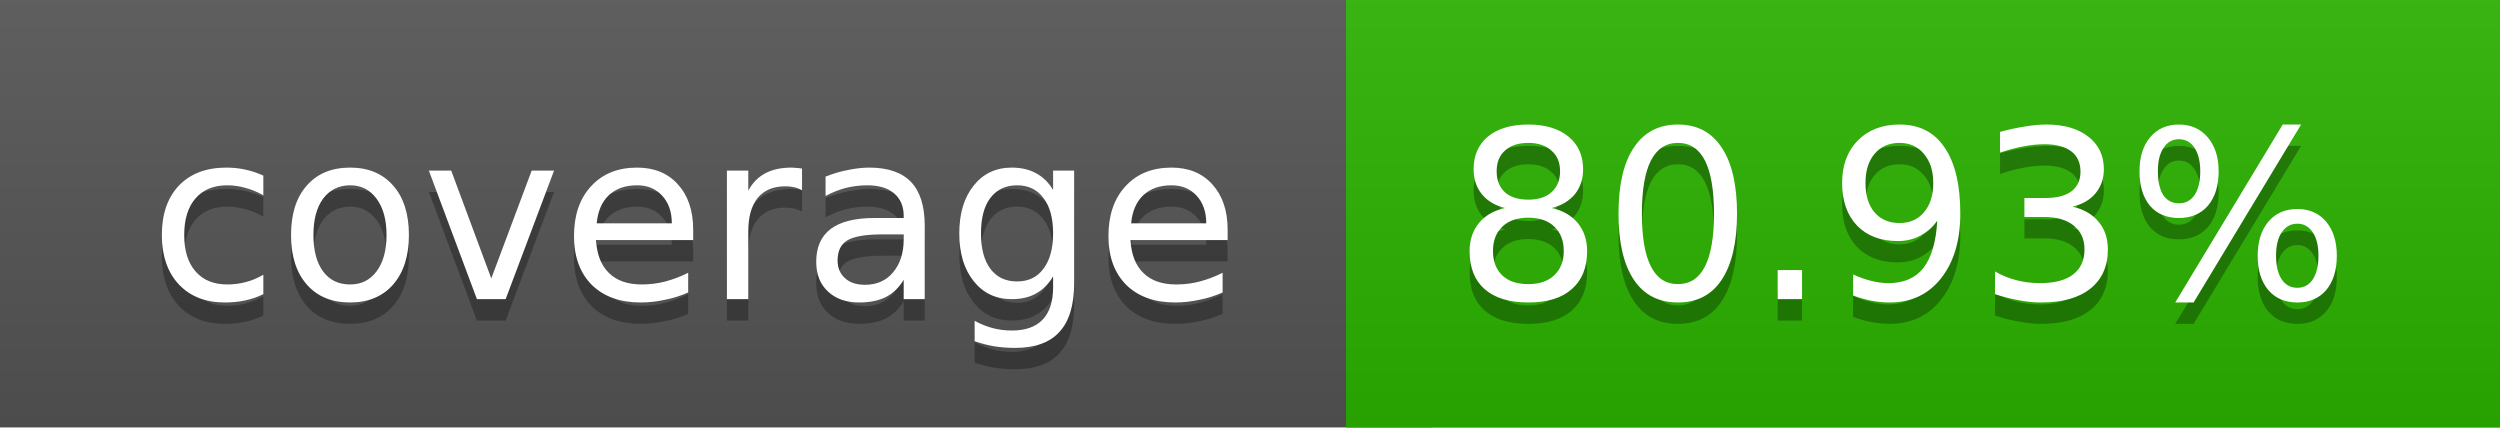
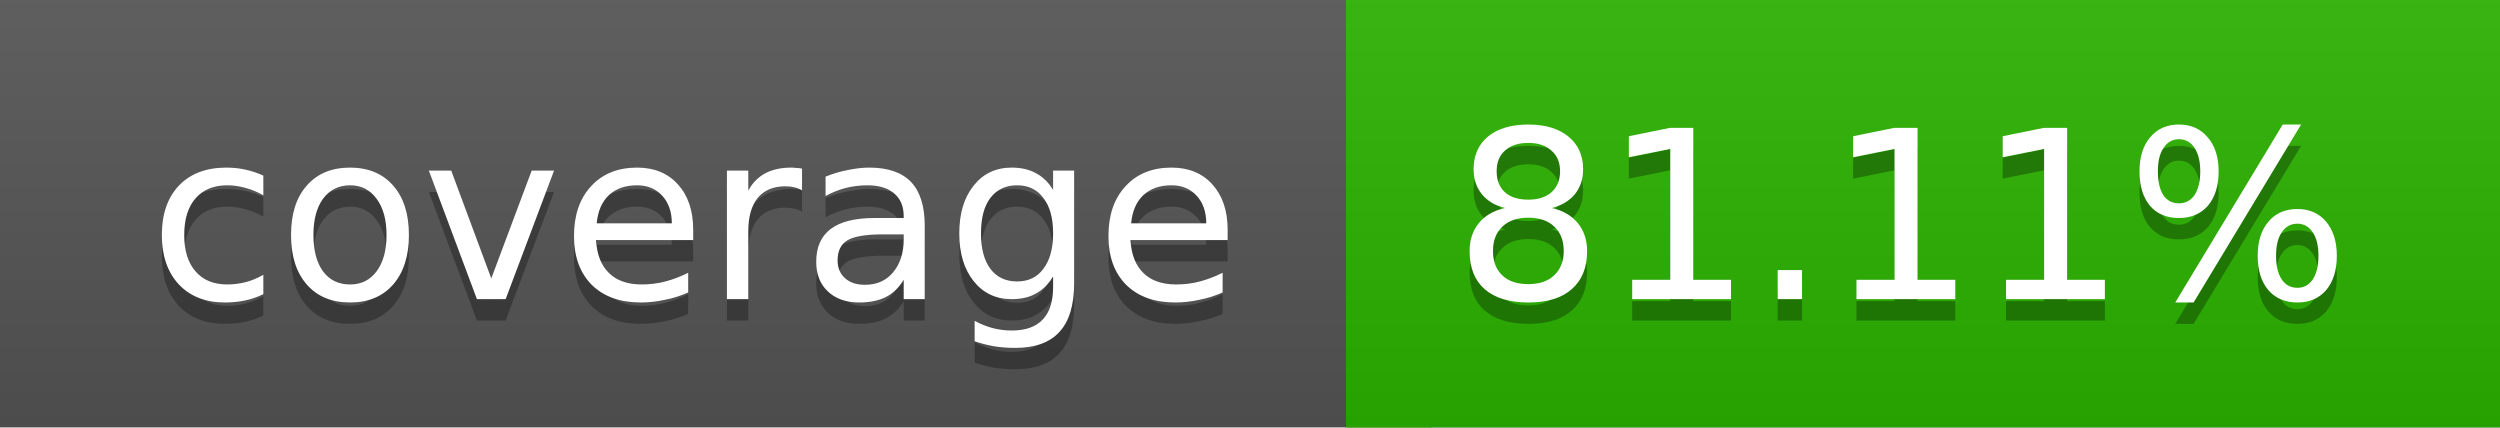
<svg xmlns="http://www.w3.org/2000/svg" width="117" height="20">
  <linearGradient id="a" x2="0" y2="100%">
    <stop offset="0" stop-color="#bbb" stop-opacity=".1" />
    <stop offset="1" stop-opacity=".1" />
  </linearGradient>
  <rect rx="0" width="117" height="20" fill="#555" />
  <rect rx="0" x="63" width="54" height="20" fill="#2ab300" />
  <path fill="#2ab300" d="M63 0h4v20h-4z" />
  <rect rx="0" width="117" height="20" fill="url(#a)" />
  <g fill="#fff" text-anchor="middle" font-family="DejaVu Sans,Verdana,Geneva,sans-serif" font-size="11">
    <text x="32.5" y="15" fill="#010101" fill-opacity=".3">coverage</text>
    <text x="32.5" y="14">coverage</text>
-     <text x="89" y="15" fill="#010101" fill-opacity=".3">80.93%</text>
-     <text x="89" y="14">80.93%</text>
+     <text x="89" y="15" fill="#010101" fill-opacity=".3">81.11%</text>
+     <text x="89" y="14">81.11%</text>
  </g>
</svg>
